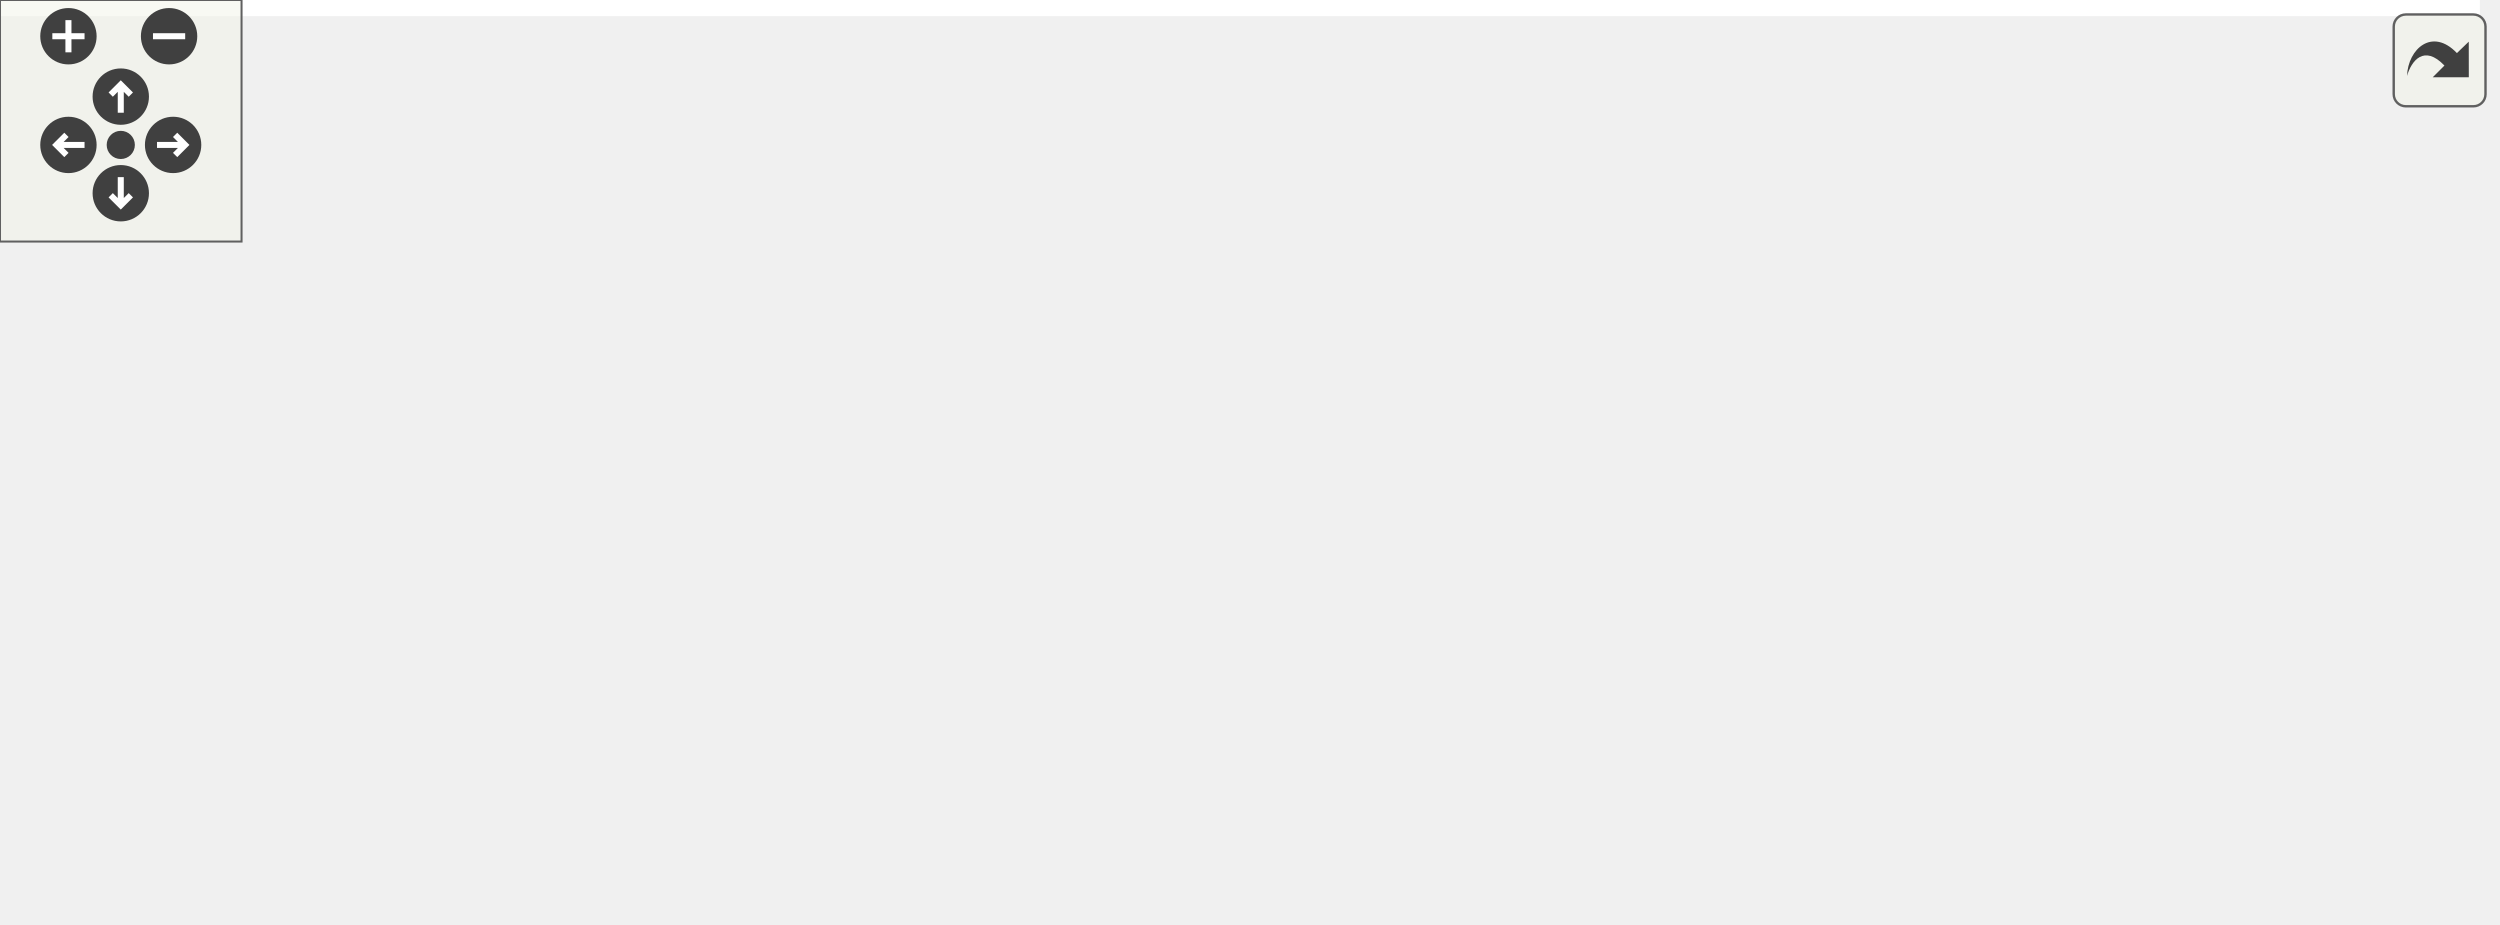
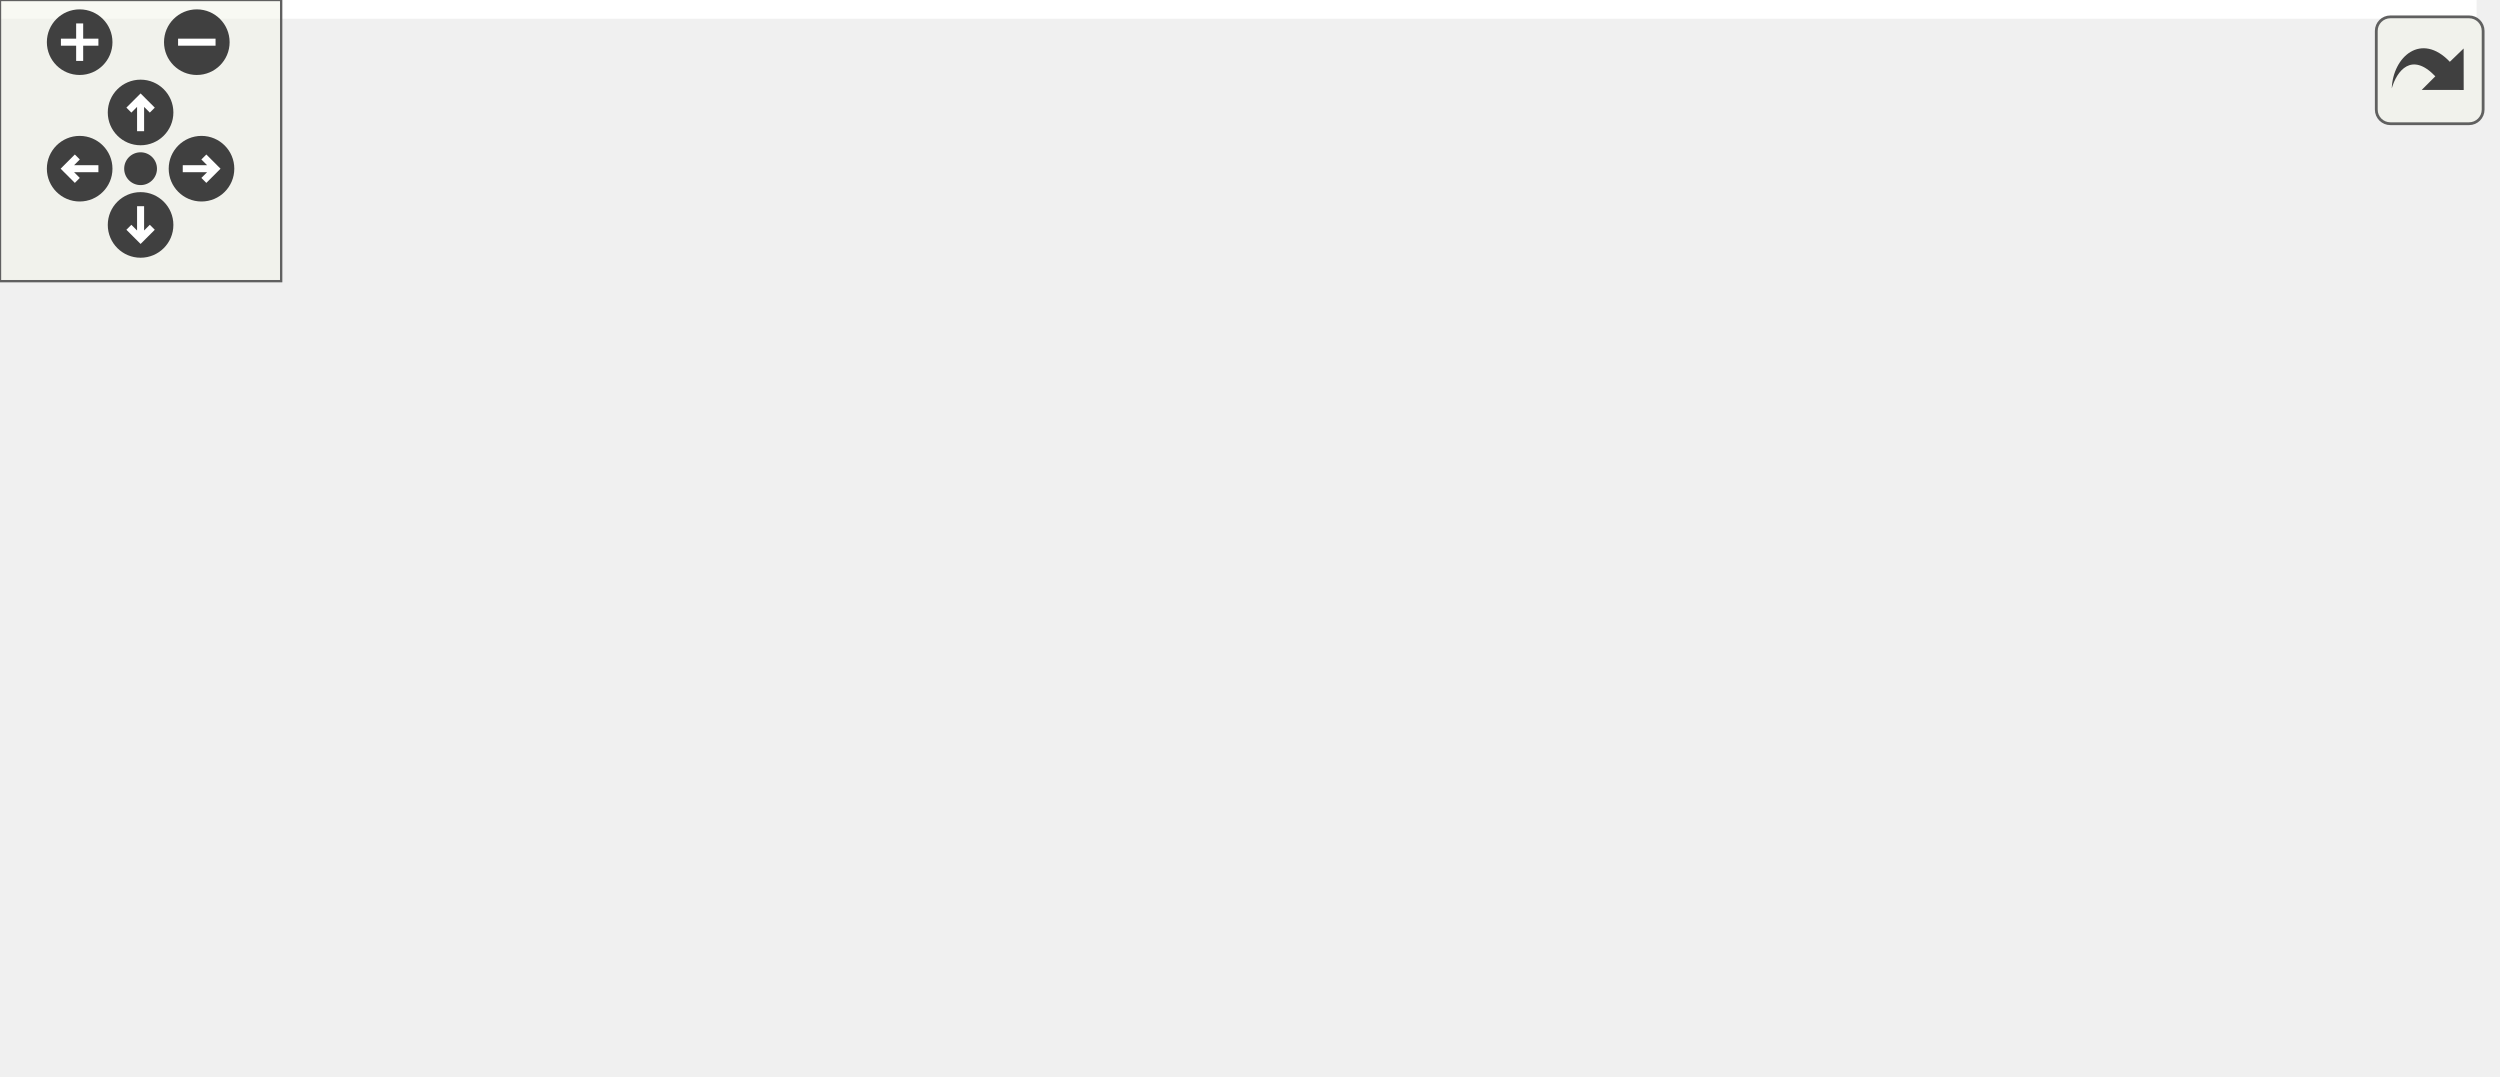
<svg xmlns="http://www.w3.org/2000/svg" xmlns:xlink="http://www.w3.org/1999/xlink" id="main" version="1.1" xml:space="preserve">
  <style type="text/css">
.edge:hover path { stroke: red; }
.edge:hover polygon { stroke: red; fill: red; }
</style>
  <defs>
    <circle id="rim" cx="0" cy="0" r="7" />
    <circle id="rim2" cx="0" cy="0" r="3.5" />
    <g id="zoomPlus">
      <use xlink:href="#rim" fill="#404040">
        <set attributeName="fill" to="#808080" begin="zoomplus.mouseover" end="zoomplus.mouseout" />
      </use>
      <path d="M-4,0h8M0,-4v8" fill="none" stroke="white" stroke-width="1.5" pointer-events="none" />
    </g>
    <g id="zoomMin">
      <use xlink:href="#rim" fill="#404040">
        <set attributeName="fill" to="#808080" begin="zoomminus.mouseover" end="zoomminus.mouseout" />
      </use>
      <path d="M-4,0h8" fill="none" stroke="white" stroke-width="1.5" pointer-events="none" />
    </g>
    <g id="dirArrow">
      <path fill="none" stroke="white" stroke-width="1.5" d="M0,-3.0v7 M-2.5,-0.5L0,-3.0L2.5,-0.5" />
    </g>
    <g id="resetDef">
      <use xlink:href="#rim2" fill="#404040">
        <set attributeName="fill" to="#808080" begin="reset.mouseover" end="reset.mouseout" />
      </use>
    </g>
  </defs>
  <svg id="graph" class="graph">
    <g id="viewport">
-       <polygon fill="white" stroke="transparent" points="-4,4 -4,-169 616,-169 616,4 -4,4" />
+       <polygon fill="white" stroke="transparent" points="-4,4 -4,-169 528.5,-169 528.5,4 -4,4" />
      <g id="node1" class="node">
        <g id="a_node1">
          <a xlink:title=" ">
-             <polygon fill="#bfbfbf" stroke="black" points="321.5,-145.5 321.5,-164.5 452.5,-164.5 452.5,-145.5 321.5,-145.5" />
-             <text text-anchor="middle" x="387" y="-152.5" font-family="Helvetica,sans-Serif" font-size="10.00">osm_types_compare.cc</text>
+             <polygon fill="#bfbfbf" stroke="black" points="246.5,-145.5 246.5,-164.5 377.5,-164.5 377.5,-145.5 246.5,-145.5" />
+             <text text-anchor="middle" x="312" y="-152.5" font-family="Helvetica,sans-Serif" font-size="10.00">osm_types_compare.cc</text>
          </a>
        </g>
      </g>
      <g id="node2" class="node">
        <g id="a_node2">
          <a xlink:href="osm__types__compare_8h.html" target="_top" xlink:title=" ">
            <polygon fill="white" stroke="black" points="190,-73 190,-103 296,-103 296,-73 190,-73" />
            <text text-anchor="start" x="198" y="-91" font-family="Helvetica,sans-Serif" font-size="10.00">test_utilities/osm</text>
            <text text-anchor="middle" x="243" y="-80" font-family="Helvetica,sans-Serif" font-size="10.00">_types_compare.h</text>
          </a>
        </g>
      </g>
      <g id="edge1" class="edge">
-         <path fill="none" stroke="midnightblue" d="M367.88,-145.37C346.46,-135.7 311.12,-119.75 283.49,-107.28" />
-         <polygon fill="midnightblue" stroke="midnightblue" points="284.63,-103.95 274.08,-103.03 281.75,-110.33 284.63,-103.95" />
+         <path fill="none" stroke="midnightblue" d="M302.69,-145.23C293.19,-136.28 278.08,-122.04 265.44,-110.13" />
+         <polygon fill="midnightblue" stroke="midnightblue" points="267.63,-107.4 257.96,-103.09 262.84,-112.49 267.63,-107.4" />
      </g>
      <g id="node7" class="node">
        <g id="a_node7">
          <a xlink:title=" ">
-             <polygon fill="white" stroke="#bfbfbf" points="314.5,-73 314.5,-103 459.5,-103 459.5,-73 314.5,-73" />
-             <text text-anchor="start" x="322.5" y="-91" font-family="Helvetica,sans-Serif" font-size="10.00">maliput/test_utilities</text>
-             <text text-anchor="middle" x="387" y="-80" font-family="Helvetica,sans-Serif" font-size="10.00">/maliput_math_compare.h</text>
+             <polygon fill="white" stroke="#bfbfbf" points="314,-67.5 314,-108.5 448,-108.5 448,-67.5 314,-67.5" />
+             <text text-anchor="start" x="322" y="-96.5" font-family="Helvetica,sans-Serif" font-size="10.00">maliput_sparse/test</text>
+             <text text-anchor="start" x="322" y="-85.5" font-family="Helvetica,sans-Serif" font-size="10.00">_utilties/maliput_sparse</text>
+             <text text-anchor="middle" x="381" y="-74.5" font-family="Helvetica,sans-Serif" font-size="10.00">_types_compare.h</text>
          </a>
        </g>
      </g>
      <g id="edge6" class="edge">
-         <path fill="none" stroke="midnightblue" d="M387,-145.23C387,-137.04 387,-124.42 387,-113.21" />
-         <polygon fill="midnightblue" stroke="midnightblue" points="390.5,-113.09 387,-103.09 383.5,-113.09 390.5,-113.09" />
-       </g>
-       <g id="node8" class="node">
-         <g id="a_node8">
-           <a xlink:title=" ">
-             <polygon fill="white" stroke="#bfbfbf" points="478,-67.5 478,-108.5 612,-108.5 612,-67.5 478,-67.5" />
-             <text text-anchor="start" x="486" y="-96.5" font-family="Helvetica,sans-Serif" font-size="10.00">maliput_sparse/test</text>
-             <text text-anchor="start" x="486" y="-85.5" font-family="Helvetica,sans-Serif" font-size="10.00">_utilties/maliput_sparse</text>
-             <text text-anchor="middle" x="545" y="-74.5" font-family="Helvetica,sans-Serif" font-size="10.00">_types_compare.h</text>
-           </a>
-         </g>
-       </g>
-       <g id="edge7" class="edge">
-         <path fill="none" stroke="midnightblue" d="M407.98,-145.37C428.34,-136.99 460.17,-123.9 488.02,-112.44" />
-         <polygon fill="midnightblue" stroke="midnightblue" points="489.38,-115.67 497.3,-108.63 486.72,-109.19 489.38,-115.67" />
+         <path fill="none" stroke="midnightblue" d="M321.31,-145.23C329.38,-137.63 341.49,-126.22 352.7,-115.66" />
+         <polygon fill="midnightblue" stroke="midnightblue" points="355.38,-117.95 360.26,-108.54 350.58,-112.85 355.38,-117.95" />
      </g>
      <g id="node3" class="node">
        <g id="a_node3">
          <a xlink:title=" ">
            <polygon fill="white" stroke="#bfbfbf" points="0,-6 0,-25 78,-25 78,-6 0,-6" />
            <text text-anchor="middle" x="39" y="-13" font-family="Helvetica,sans-Serif" font-size="10.00">gtest/gtest.h</text>
          </a>
        </g>
      </g>
      <g id="edge2" class="edge">
        <path fill="none" stroke="midnightblue" d="M202.21,-72.9C164.37,-59.83 108.7,-40.59 73.15,-28.3" />
        <polygon fill="midnightblue" stroke="midnightblue" points="74.29,-24.99 63.69,-25.03 72,-31.61 74.29,-24.99" />
      </g>
      <g id="node4" class="node">
        <g id="a_node4">
          <a xlink:title=" ">
            <polygon fill="white" stroke="#bfbfbf" points="96,-0.5 96,-30.5 238,-30.5 238,-0.5 96,-0.5" />
            <text text-anchor="start" x="104" y="-18.5" font-family="Helvetica,sans-Serif" font-size="10.00">maliput_sparse/geometry</text>
            <text text-anchor="middle" x="167" y="-7.5" font-family="Helvetica,sans-Serif" font-size="10.00">/line_string.h</text>
          </a>
        </g>
      </g>
      <g id="edge3" class="edge">
        <path fill="none" stroke="midnightblue" d="M227.62,-72.73C216.73,-62.63 201.95,-48.92 189.71,-37.57" />
        <polygon fill="midnightblue" stroke="midnightblue" points="191.81,-34.74 182.1,-30.5 187.05,-39.87 191.81,-34.74" />
      </g>
      <g id="node5" class="node">
        <g id="a_node5">
          <a xlink:title=" ">
            <polygon fill="white" stroke="#bfbfbf" points="256.5,-0.5 256.5,-30.5 381.5,-30.5 381.5,-0.5 256.5,-0.5" />
            <text text-anchor="start" x="264.5" y="-18.5" font-family="Helvetica,sans-Serif" font-size="10.00">maliput_sparse/parser</text>
            <text text-anchor="middle" x="319" y="-7.5" font-family="Helvetica,sans-Serif" font-size="10.00">/lane.h</text>
          </a>
        </g>
      </g>
      <g id="edge4" class="edge">
        <path fill="none" stroke="midnightblue" d="M258.38,-72.73C269.27,-62.63 284.05,-48.92 296.29,-37.57" />
        <polygon fill="midnightblue" stroke="midnightblue" points="298.95,-39.87 303.9,-30.5 294.19,-34.74 298.95,-39.87" />
      </g>
      <g id="node6" class="node">
        <g id="a_node6">
          <a xlink:title=" ">
            <polygon fill="white" stroke="#bfbfbf" points="399.5,-0.5 399.5,-30.5 524.5,-30.5 524.5,-0.5 399.5,-0.5" />
            <text text-anchor="start" x="407.5" y="-18.5" font-family="Helvetica,sans-Serif" font-size="10.00">maliput_sparse/parser</text>
            <text text-anchor="middle" x="462" y="-7.5" font-family="Helvetica,sans-Serif" font-size="10.00">/segment.h</text>
          </a>
        </g>
      </g>
      <g id="edge5" class="edge">
-         <path fill="none" stroke="midnightblue" d="M286.53,-72.99C321.57,-61.71 370.98,-45.8 408.44,-33.74" />
-         <polygon fill="midnightblue" stroke="midnightblue" points="409.73,-37 418.18,-30.61 407.59,-30.34 409.73,-37" />
+         <path fill="none" stroke="midnightblue" d="M286.69,-72.9C292.84,-70.92 299.08,-68.91 305,-67 339.55,-55.87 378.39,-43.38 408.79,-33.6" />
+         <polygon fill="midnightblue" stroke="midnightblue" points="409.9,-36.92 418.35,-30.53 407.75,-30.26 409.9,-36.92" />
      </g>
    </g>
  </svg>
  <g id="navigator" transform="translate(0 0)" fill="#404254">
    <rect fill="#f2f5e9" fill-opacity="0.5" stroke="#606060" stroke-width=".5" x="0" y="0" width="60" height="60" />
    <use id="zoomplus" xlink:href="#zoomPlus" x="17" y="9" />
    <use id="zoomminus" xlink:href="#zoomMin" x="42" y="9" />
    <use id="reset" xlink:href="#resetDef" x="30" y="36" />
    <g id="arrowUp" xlink:href="#dirArrow" transform="translate(30 24)">
      <use xlink:href="#rim" fill="#404040">
        <set attributeName="fill" to="#808080" begin="arrowUp.mouseover" end="arrowUp.mouseout" />
      </use>
      <path fill="none" stroke="white" stroke-width="1.5" d="M0,-3.0v7 M-2.5,-0.5L0,-3.0L2.5,-0.5" />
    </g>
    <g id="arrowRight" xlink:href="#dirArrow" transform="rotate(90) translate(36 -43)">
      <use xlink:href="#rim" fill="#404040">
        <set attributeName="fill" to="#808080" begin="arrowRight.mouseover" end="arrowRight.mouseout" />
      </use>
      <path fill="none" stroke="white" stroke-width="1.5" d="M0,-3.0v7 M-2.5,-0.5L0,-3.0L2.5,-0.5" />
    </g>
    <g id="arrowDown" xlink:href="#dirArrow" transform="rotate(180) translate(-30 -48)">
      <use xlink:href="#rim" fill="#404040">
        <set attributeName="fill" to="#808080" begin="arrowDown.mouseover" end="arrowDown.mouseout" />
      </use>
      <path fill="none" stroke="white" stroke-width="1.5" d="M0,-3.0v7 M-2.5,-0.5L0,-3.0L2.5,-0.5" />
    </g>
    <g id="arrowLeft" xlink:href="#dirArrow" transform="rotate(270) translate(-36 17)">
      <use xlink:href="#rim" fill="#404040">
        <set attributeName="fill" to="#808080" begin="arrowLeft.mouseover" end="arrowLeft.mouseout" />
      </use>
      <path fill="none" stroke="white" stroke-width="1.5" d="M0,-3.0v7 M-2.5,-0.5L0,-3.0L2.5,-0.5" />
    </g>
  </g>
  <svg viewBox="0 0 15 15" width="100%" height="30px" preserveAspectRatio="xMaxYMin meet">
    <g id="arrow_out" transform="scale(0.3 0.3)">
      <a xlink:href="osm__types__compare_8cc__incl_org.svg" target="_base">
        <rect id="button" ry="5" rx="5" y="6" x="6" height="38" width="38" fill="#f2f5e9" fill-opacity="0.5" stroke="#606060" stroke-width="1.0" />
        <path id="arrow" d="M 11.5,31.437 C 11.94,20.098 22.043,11.323 32.159,21.979 L 37.069,17.246 C 37.069,17.246 37.088,32 37.088,32 L 22.16,31.978 C 22.16,31.978 26.998,27.14 26.998,27.14 C 18.529,18.264 13.292,25.23 11.5,31.437 z" style="fill:#404040;" />
      </a>
    </g>
  </svg>
</svg>
